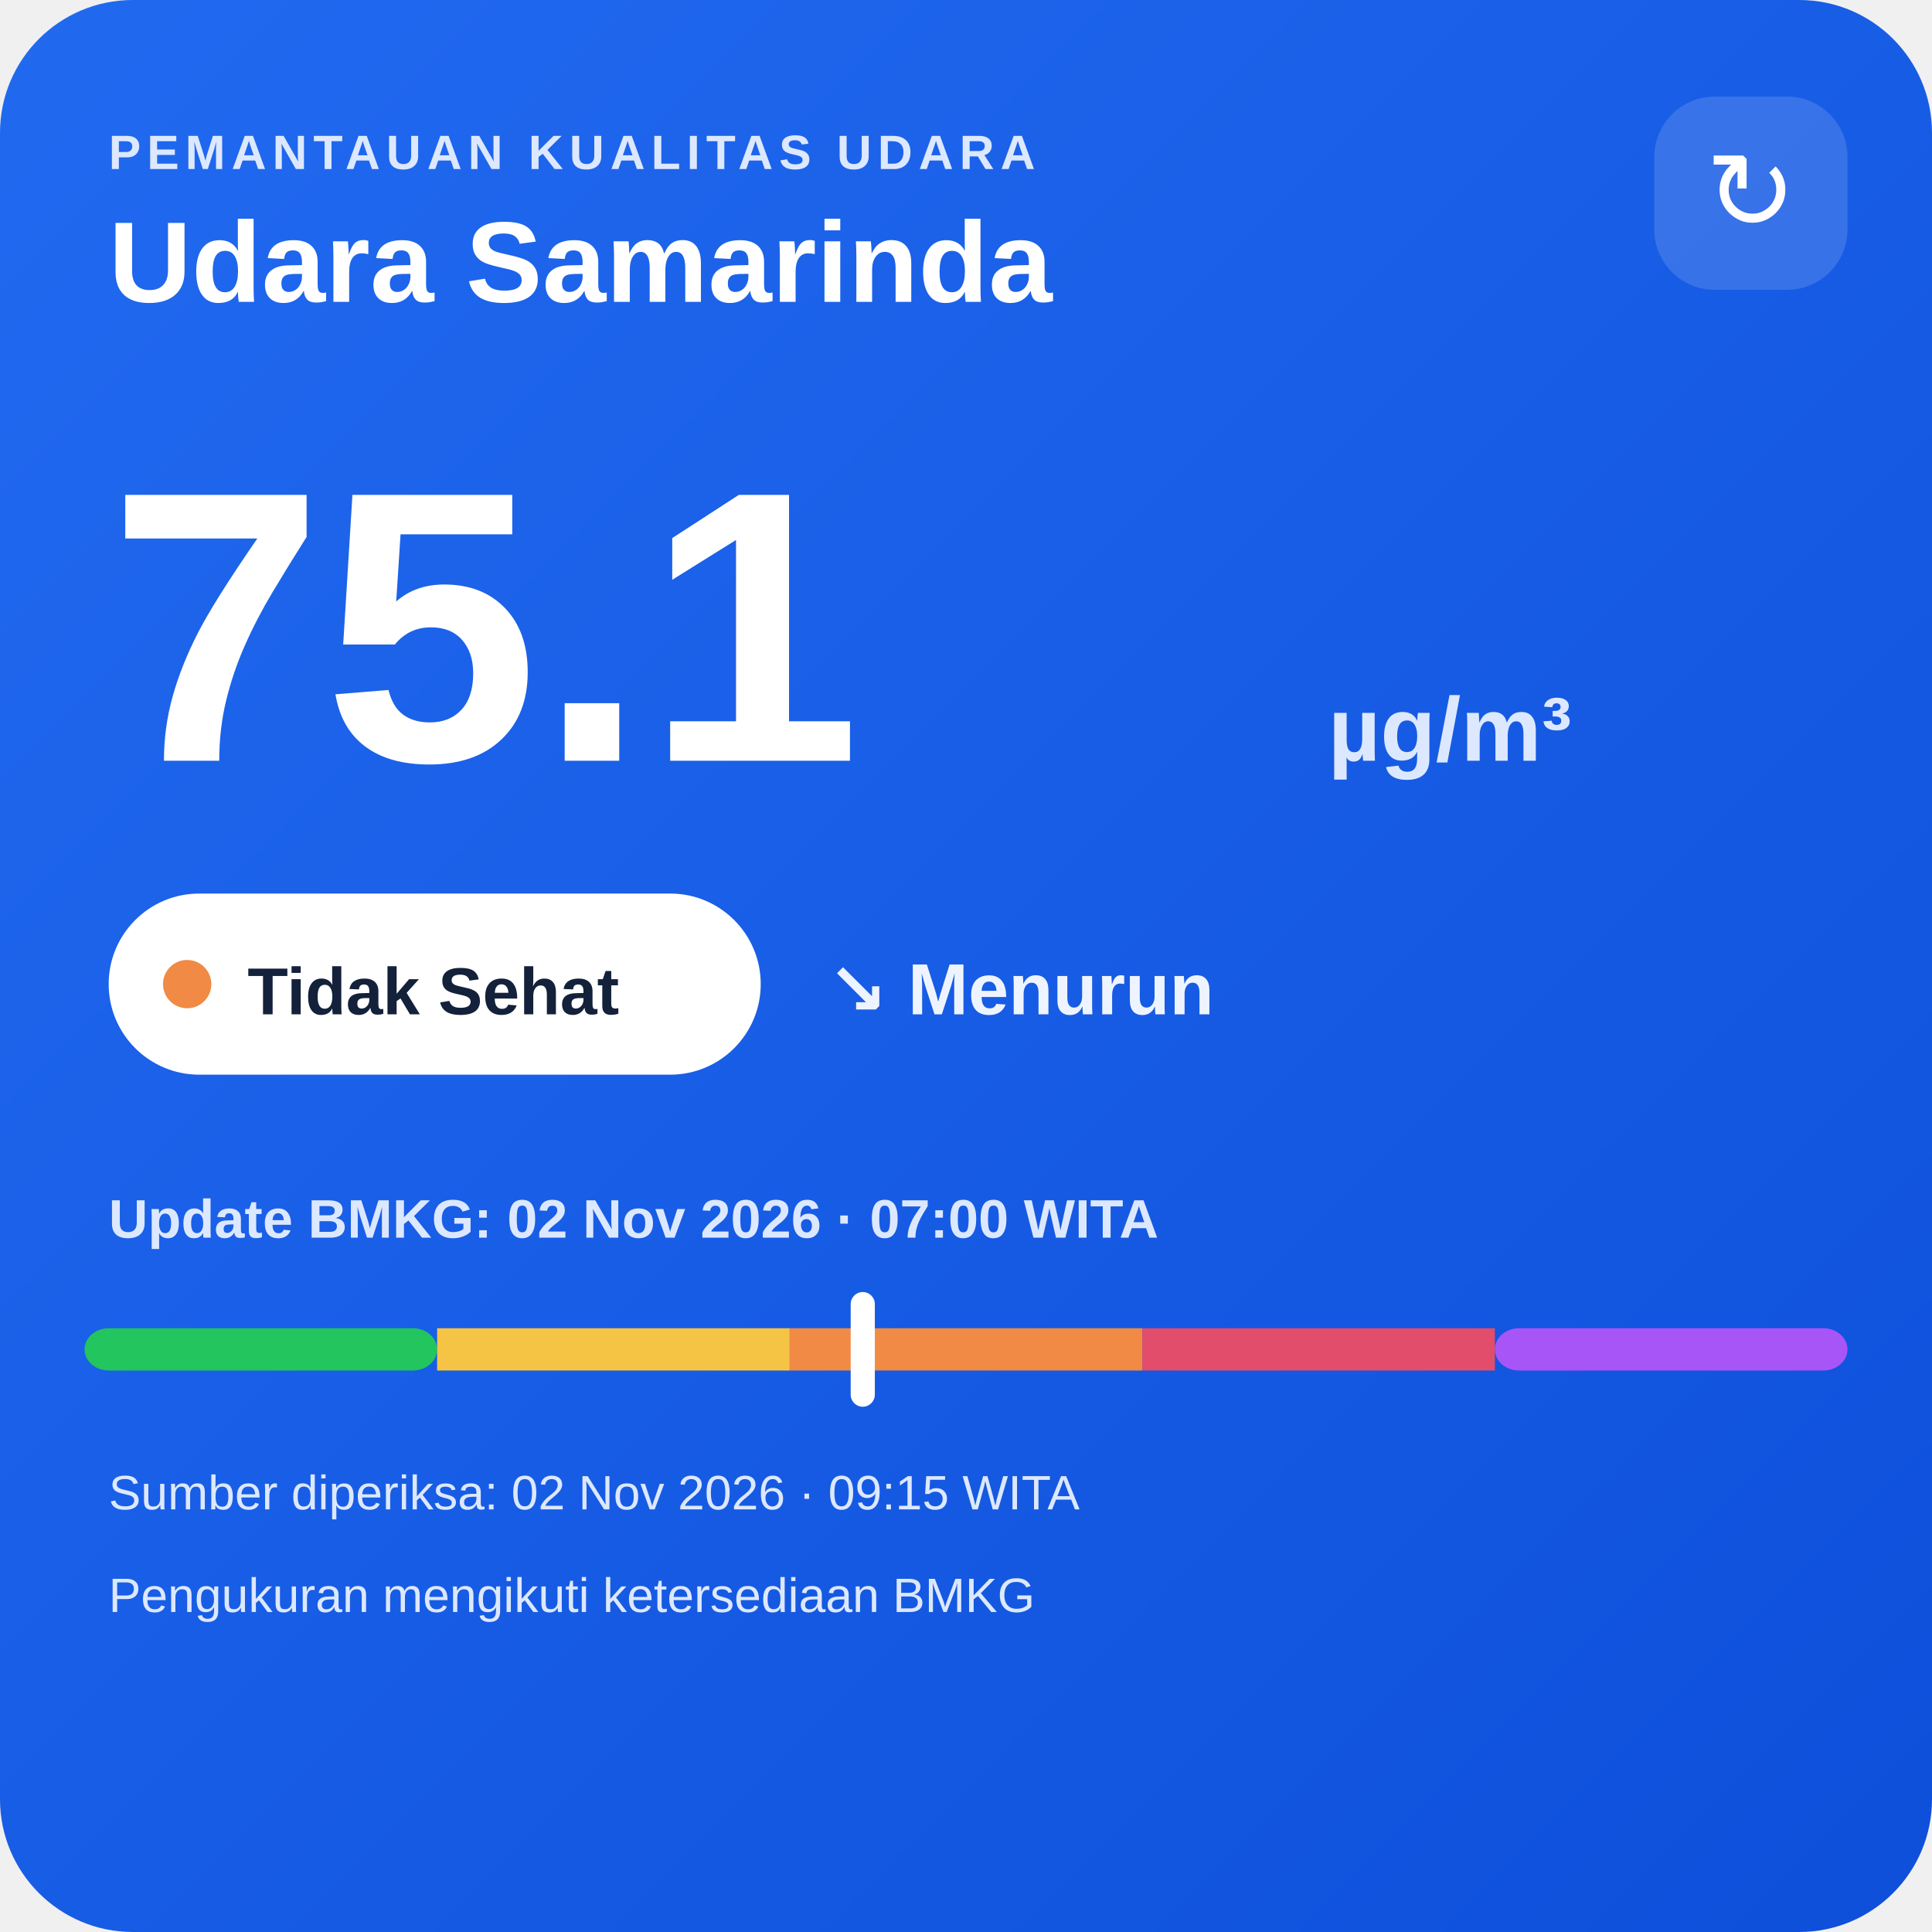
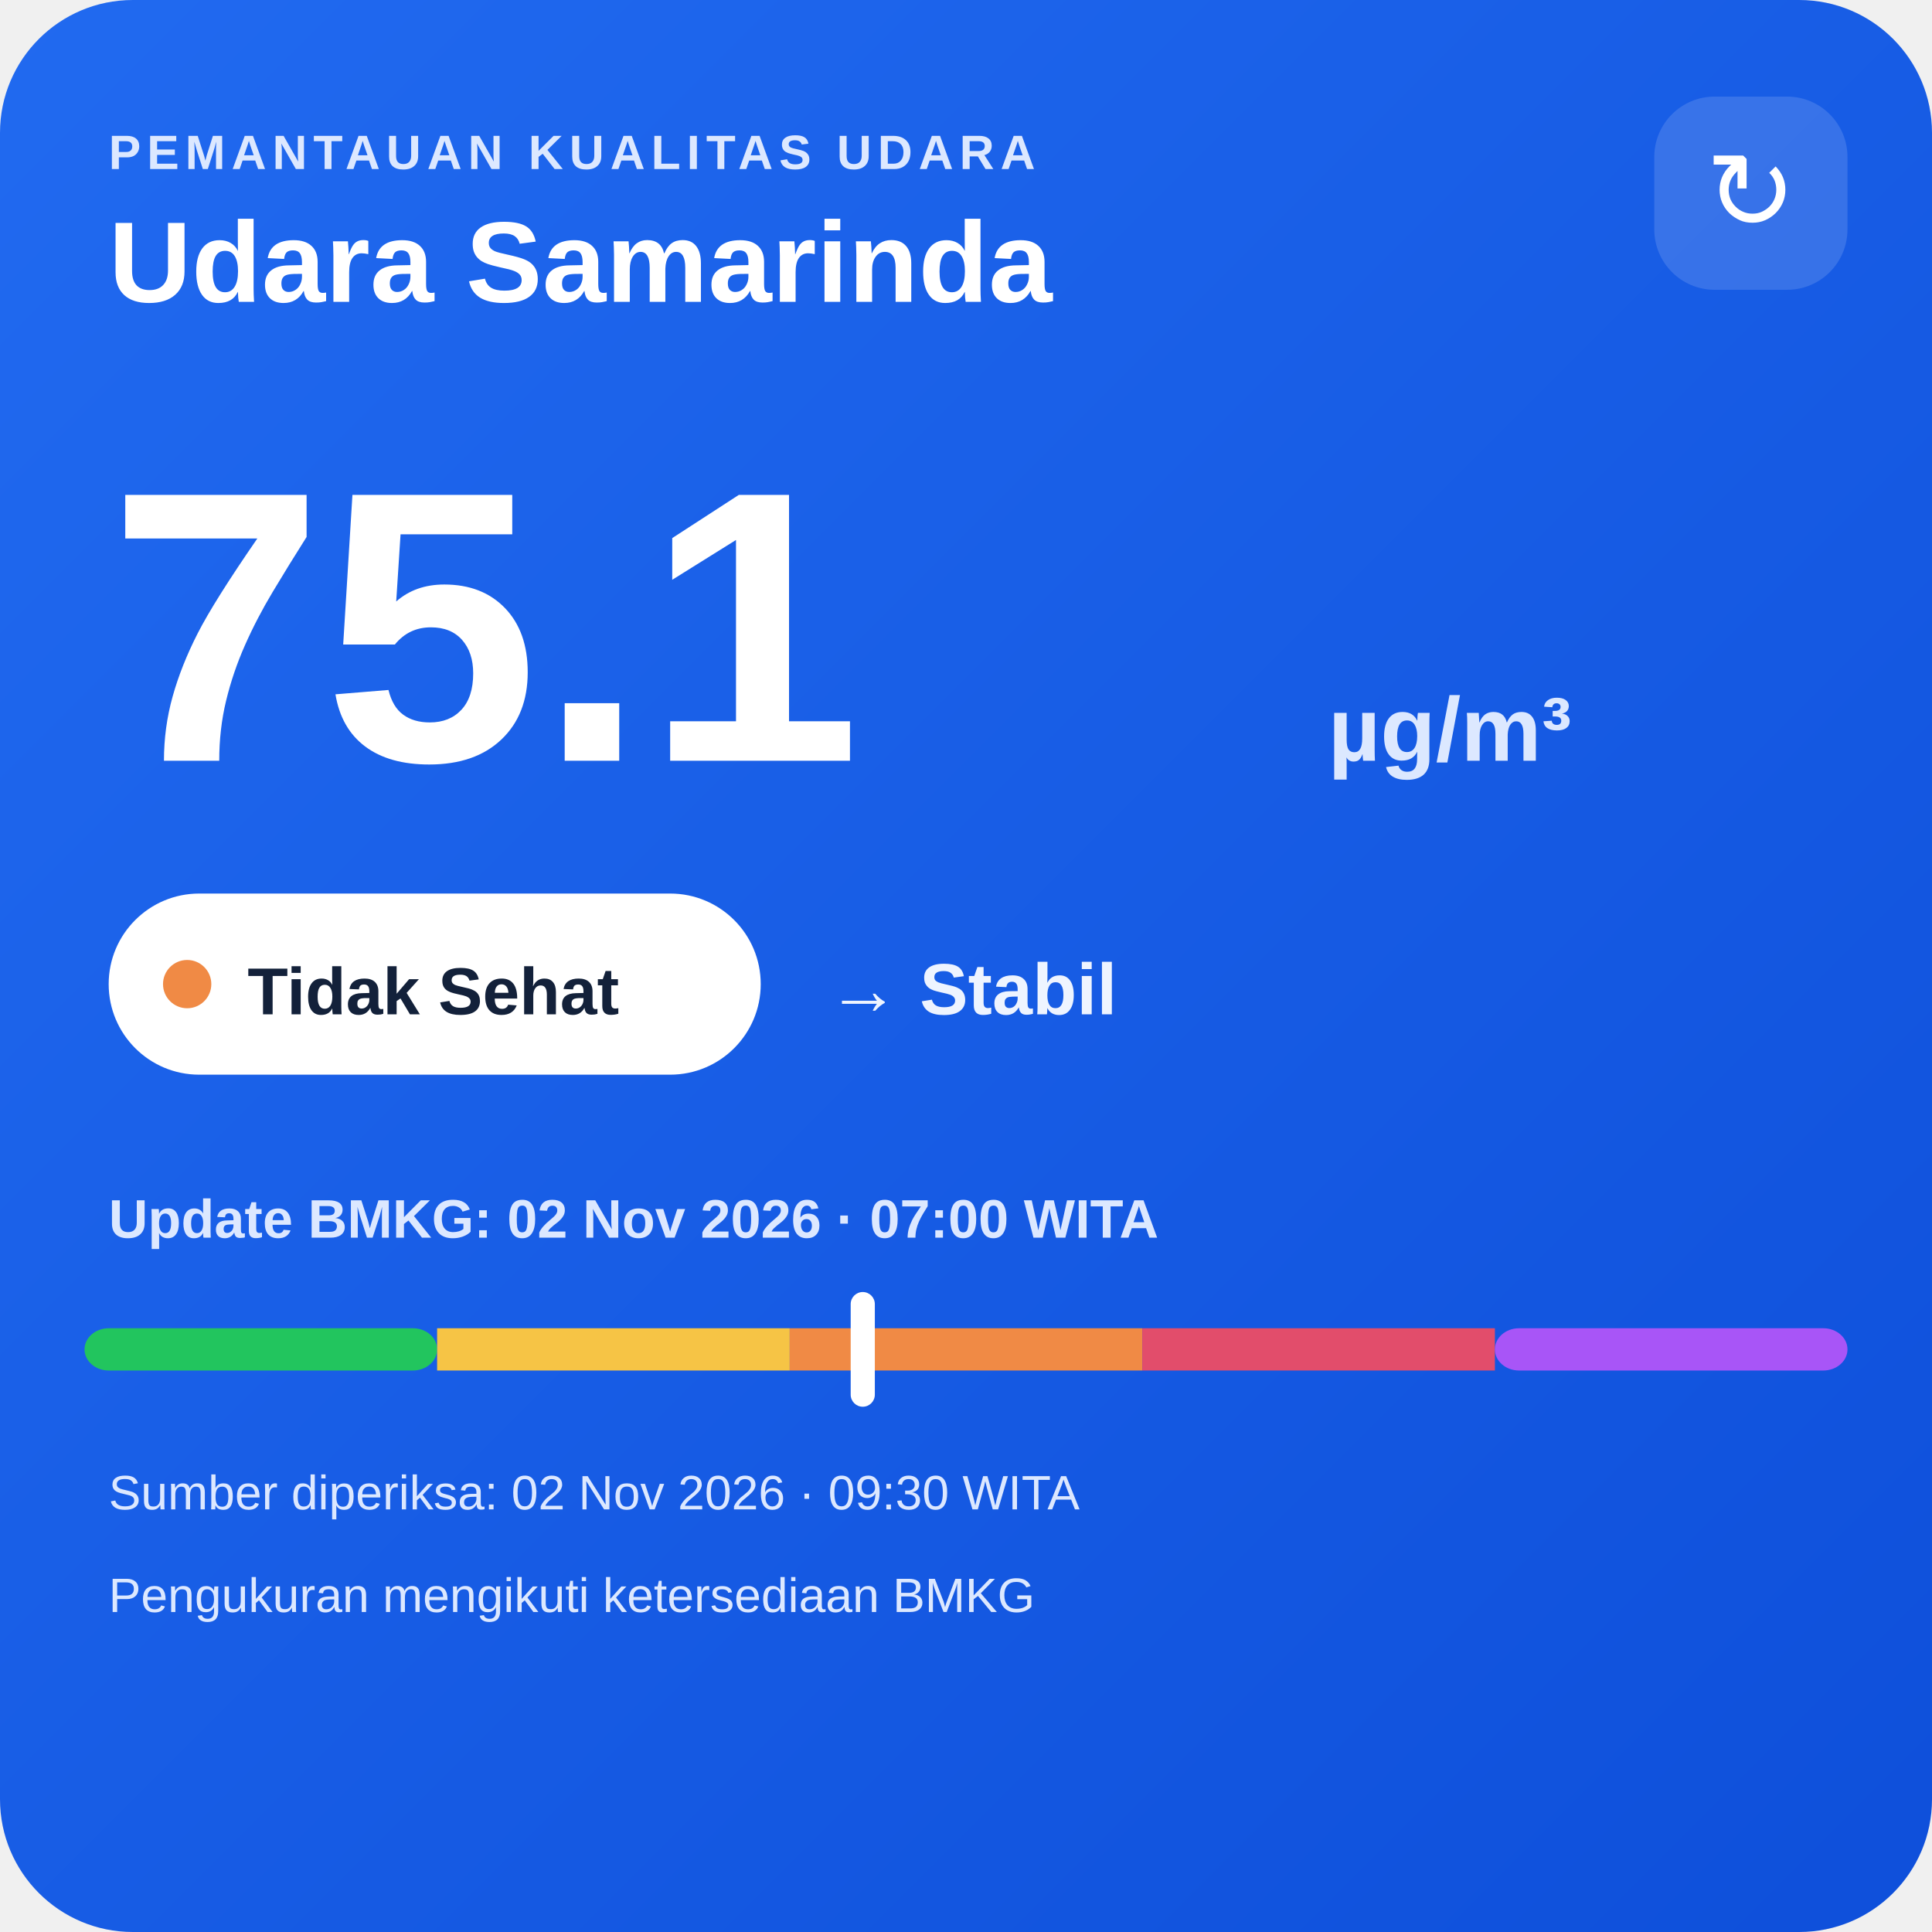
<svg xmlns="http://www.w3.org/2000/svg" width="320" height="320" viewBox="0 0 320 320">
  <defs>
    <linearGradient id="bg" x1="0" y1="0" x2="1" y2="1">
      <stop offset="0" stop-color="#216af0" />
      <stop offset="1" stop-color="#0e4fda" />
    </linearGradient>
  </defs>
  <rect width="320" height="320" rx="22" fill="url(#bg)" />
  <text x="18" y="28" fill="#dce8ff" font-family="Arial,sans-serif" font-size="8" font-weight="700" letter-spacing="1">PEMANTAUAN KUALITAS UDARA</text>
  <text x="18" y="50" fill="#ffffff" font-family="Arial,sans-serif" font-size="19" font-weight="700">Udara Samarinda</text>
  <rect x="274" y="16" width="32" height="32" rx="10" fill="#ffffff" fill-opacity=".14" />
  <text x="290" y="38" text-anchor="middle" fill="#ffffff" font-family="Arial,sans-serif" font-size="18">↻</text>
  <text x="18" y="126" fill="#ffffff" font-family="Arial,sans-serif" font-size="64" font-weight="800">75.1</text>
  <text x="220" y="126" fill="#dce8ff" font-family="Arial,sans-serif" font-size="15" font-weight="700">µg/m³</text>
  <rect x="18" y="148" width="108" height="30" rx="15" fill="#ffffff" />
  <circle cx="31" cy="163" r="4" fill="#f08a45" />
  <text x="41" y="168" fill="#13213a" font-family="Arial,sans-serif" font-size="11" font-weight="700">Tidak Sehat</text>
-   <text x="137" y="168" fill="#eef4ff" font-family="Arial,sans-serif" font-size="12" font-weight="700">↘ Menurun</text>
+   <text x="137" y="168" fill="#eef4ff" font-family="Arial,sans-serif" font-size="12" font-weight="700">→ Stabil</text>
  <text x="18" y="205" fill="#dce8ff" font-family="Arial,sans-serif" font-size="9" font-weight="700">Update BMKG: 02 Nov 2026 · 07:00 WITA</text>
  <rect x="14" y="220" width="58.4" height="7" rx="4" fill="#22c55e" />
  <rect x="72.4" y="220" width="58.4" height="7" fill="#f6c445" />
  <rect x="130.8" y="220" width="58.4" height="7" fill="#f08a45" />
  <rect x="189.2" y="220" width="58.4" height="7" fill="#e24d6b" />
  <rect x="247.6" y="220" width="58.4" height="7" rx="4" fill="#a855f7" />
  <rect x="140.9" y="214" width="4" height="19" rx="2" fill="#ffffff" />
-   <text x="18" y="250" fill="#dce8ff" font-family="Arial,sans-serif" font-size="8">Sumber diperiksa: 02 Nov 2026 · 09:15 WITA</text>
+   <text x="18" y="250" fill="#dce8ff" font-family="Arial,sans-serif" font-size="8">Sumber diperiksa: 02 Nov 2026 · 09:30 WITA</text>
  <text x="18" y="267" fill="#dce8ff" font-family="Arial,sans-serif" font-size="8">Pengukuran mengikuti ketersediaan BMKG</text>
</svg>
